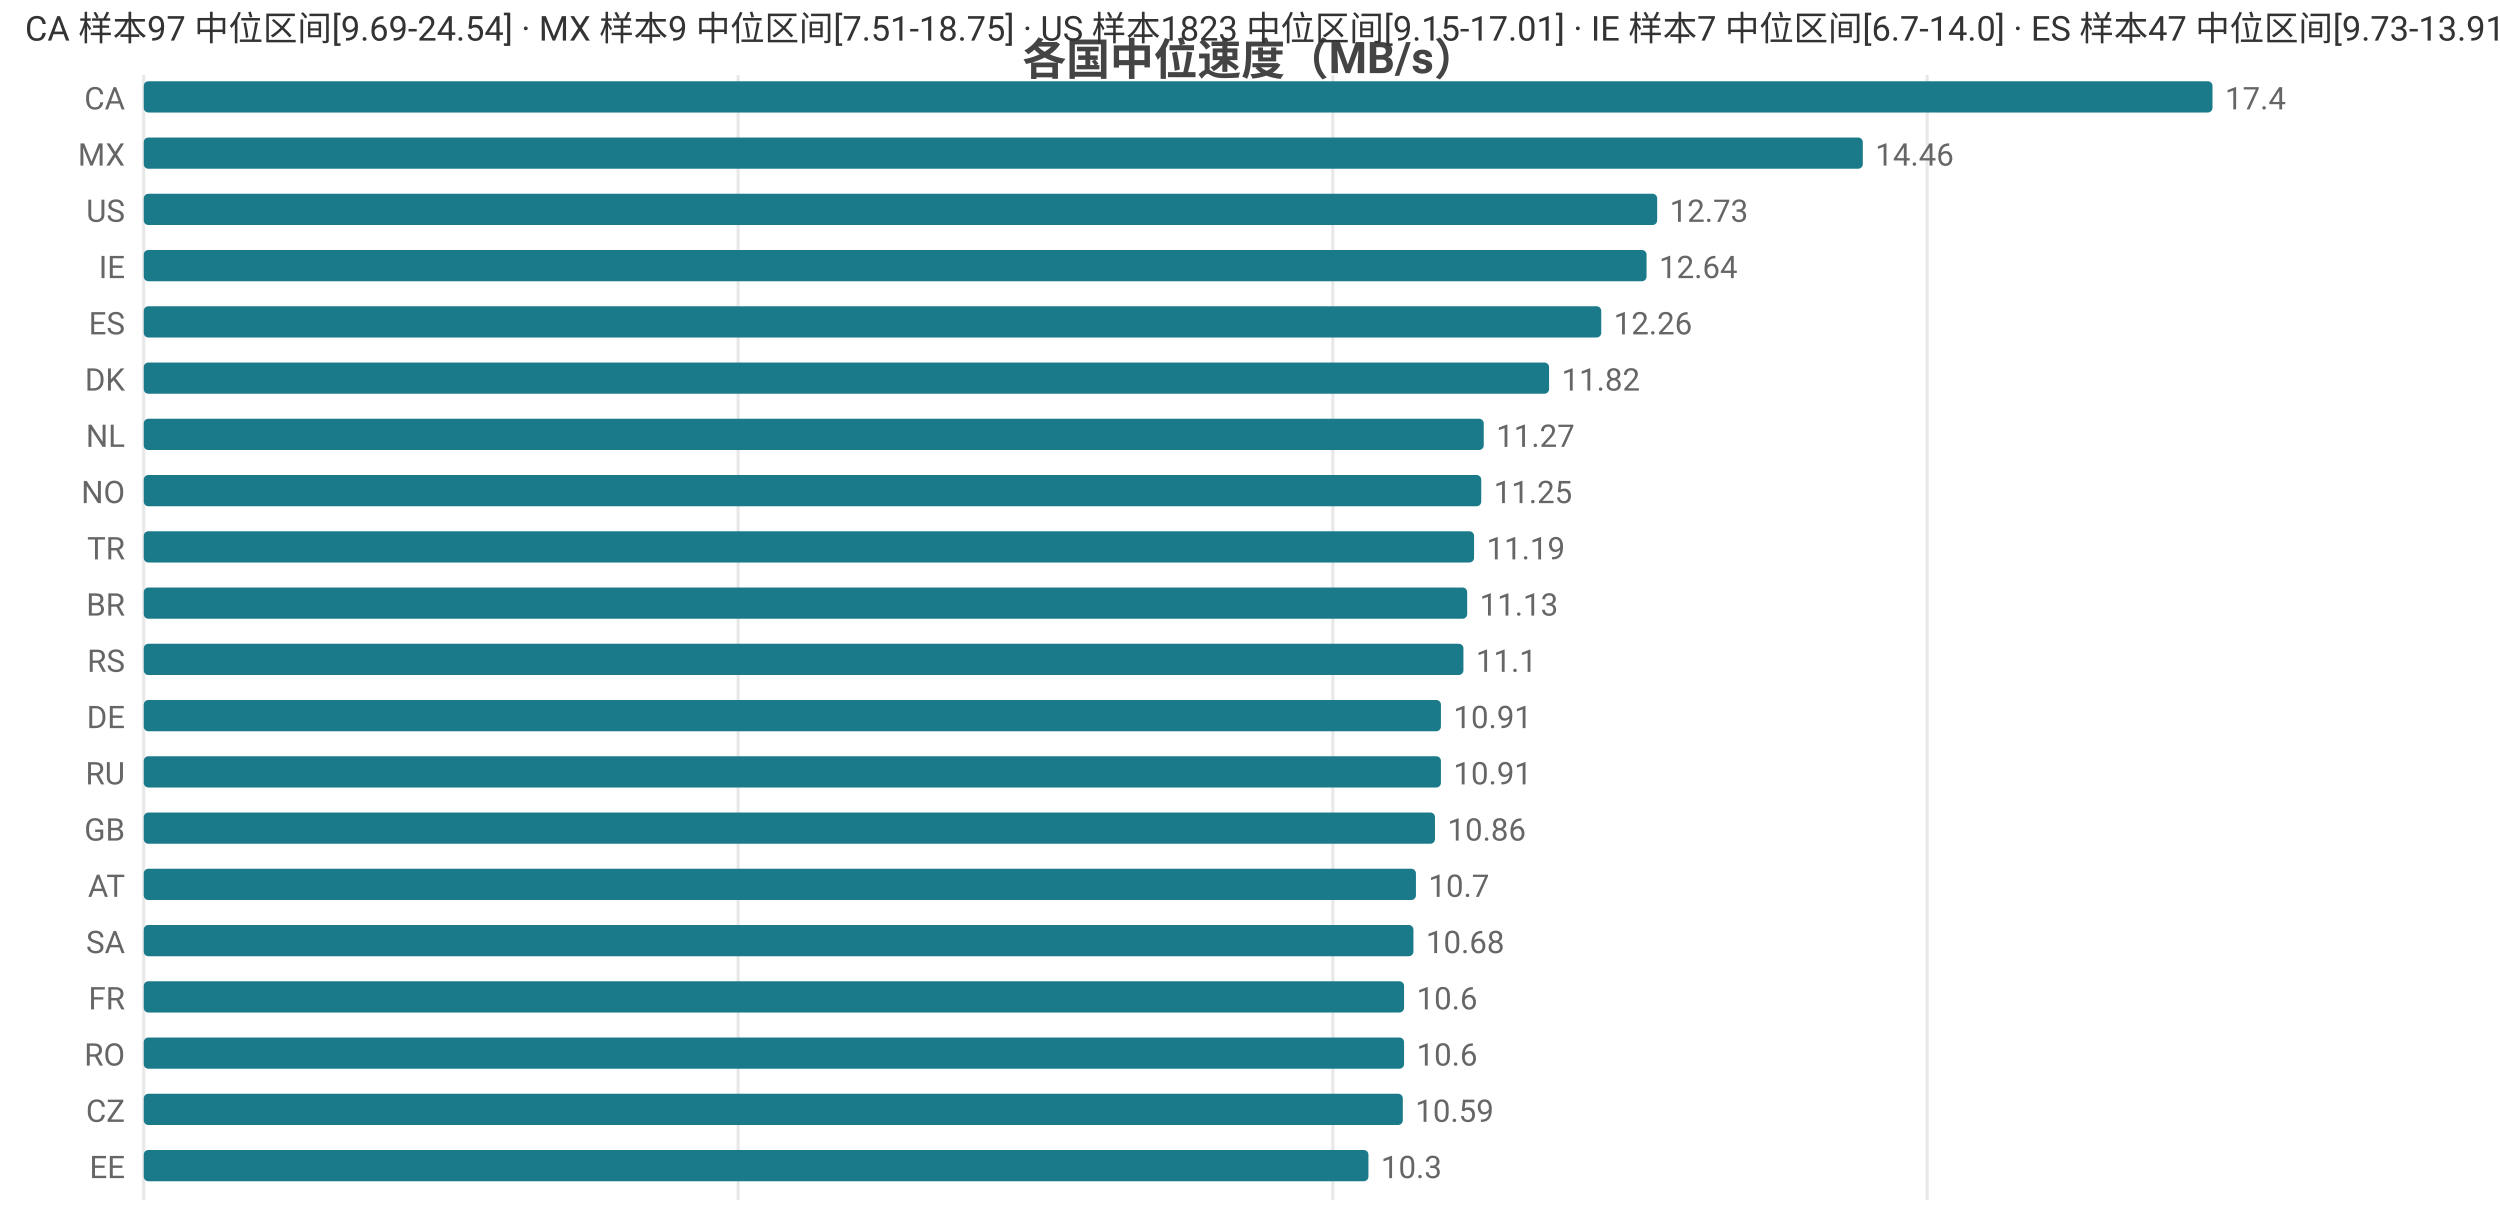
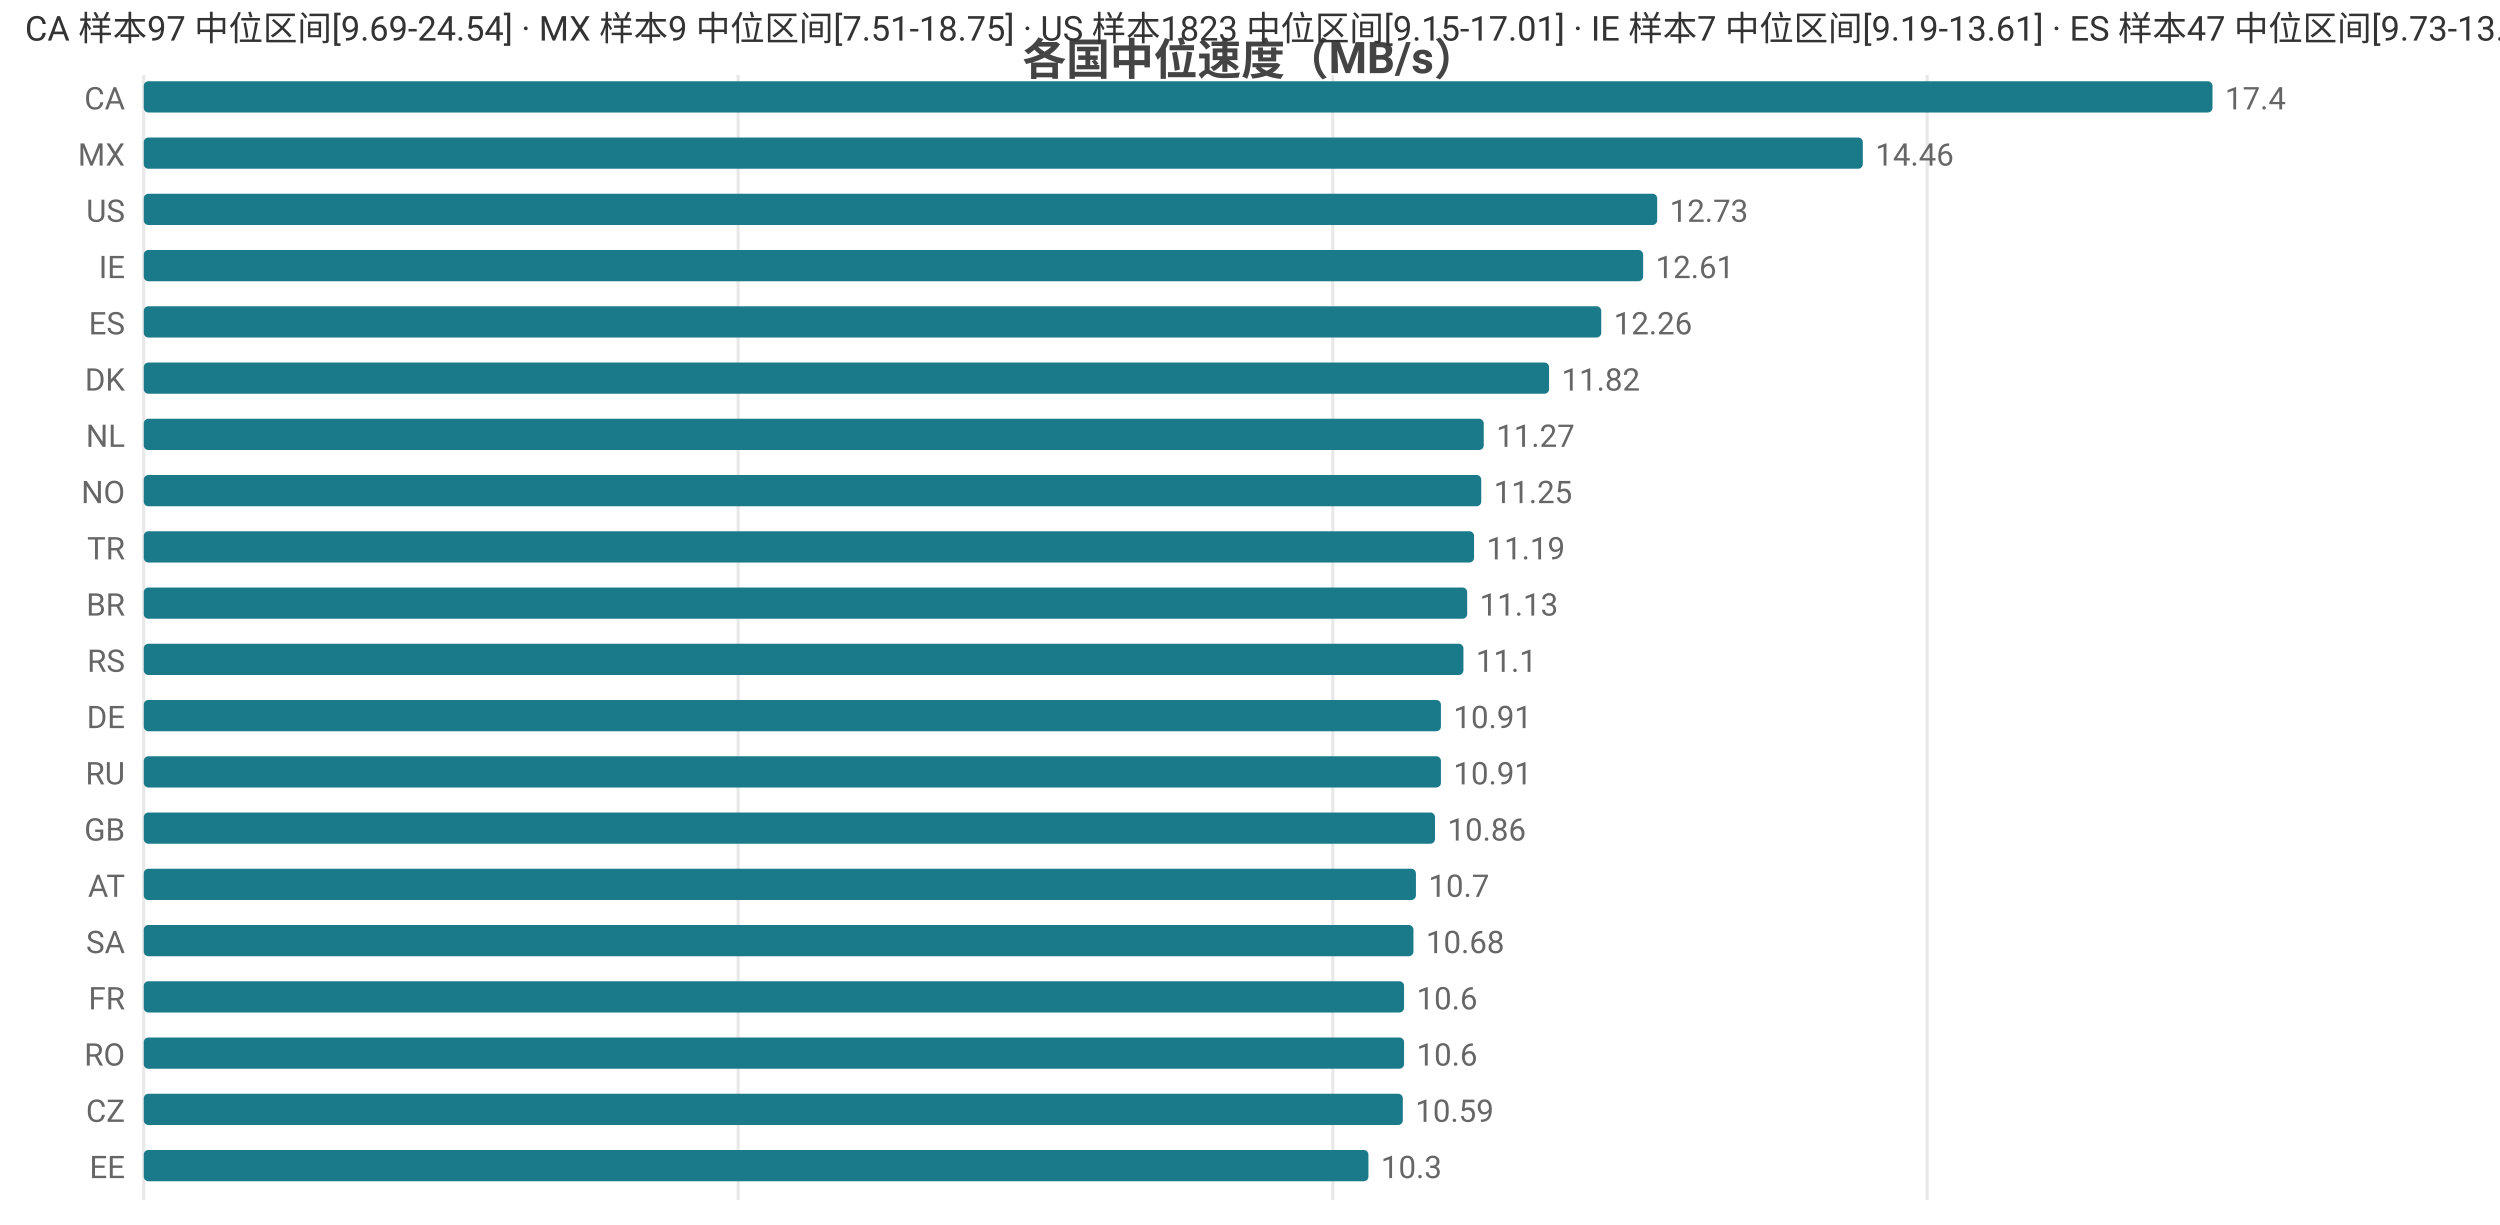
<svg xmlns="http://www.w3.org/2000/svg" width="800" height="392" viewBox="0 0 800 392">
  <rect width="800" height="392" fill="#ffffff" />
  <style>text{font-family:system-ui,-apple-system,'Segoe UI',Roboto,'PingFang SC','Microsoft YaHei','Noto Sans CJK SC',sans-serif}.g{stroke:#e8e8e8;stroke-width:1}.a{stroke:#999;stroke-width:1}.t{font-size:10px;fill:#666}.m{font-size:10px;text-anchor:middle;fill:#666}.e{font-size:10px;text-anchor:end;fill:#666}.l{font-size:11px;fill:#333}.tt{font-size:14px;font-weight:600;text-anchor:middle;fill:#444}.em{font-size:13px;text-anchor:middle;fill:#999}</style>
  <text class="tt" x="400.0" y="24">各国中位速度（MB/s）</text>
  <line class="g" x1="46" y1="24" x2="46" y2="384" />
  <line class="g" x1="236.2" y1="24" x2="236.2" y2="384" />
  <line class="g" x1="426.5" y1="24" x2="426.5" y2="384" />
  <line class="g" x1="616.7" y1="24" x2="616.7" y2="384" />
  <text class="e" x="40" y="35">CA</text>
  <rect x="46" y="26" width="662" height="10" fill="#1a7a8a" rx="1.5" />
  <text class="t" x="712" y="35">17.4</text>
  <text class="e" x="40" y="53">MX</text>
  <rect x="46" y="44" width="550.1" height="10" fill="#1a7a8a" rx="1.5" />
  <text class="t" x="600.1" y="53">14.46</text>
  <text class="e" x="40" y="71">US</text>
  <rect x="46" y="62" width="484.3" height="10" fill="#1a7a8a" rx="1.5" />
  <text class="t" x="534.3" y="71">12.73</text>
  <text class="e" x="40" y="89">IE</text>
-   <rect x="46" y="80" width="480.9" height="10" fill="#1a7a8a" rx="1.5" />
-   <text class="t" x="530.9" y="89">12.64</text>
+   <rect x="46" y="80" width="479.8" height="10" fill="#1a7a8a" rx="1.5" />
+   <text class="t" x="529.8" y="89">12.61</text>
  <text class="e" x="40" y="107">ES</text>
  <rect x="46" y="98" width="466.4" height="10" fill="#1a7a8a" rx="1.5" />
  <text class="t" x="516.4" y="107">12.26</text>
  <text class="e" x="40" y="125">DK</text>
  <rect x="46" y="116" width="449.7" height="10" fill="#1a7a8a" rx="1.5" />
  <text class="t" x="499.7" y="125">11.82</text>
  <text class="e" x="40" y="143">NL</text>
  <rect x="46" y="134" width="428.8" height="10" fill="#1a7a8a" rx="1.5" />
  <text class="t" x="478.8" y="143">11.27</text>
  <text class="e" x="40" y="161">NO</text>
  <rect x="46" y="152" width="428.0" height="10" fill="#1a7a8a" rx="1.5" />
  <text class="t" x="478.0" y="161">11.25</text>
  <text class="e" x="40" y="179">TR</text>
  <rect x="46" y="170" width="425.7" height="10" fill="#1a7a8a" rx="1.5" />
  <text class="t" x="475.7" y="179">11.19</text>
  <text class="e" x="40" y="197">BR</text>
  <rect x="46" y="188" width="423.5" height="10" fill="#1a7a8a" rx="1.5" />
  <text class="t" x="473.5" y="197">11.13</text>
  <text class="e" x="40" y="215">RS</text>
  <rect x="46" y="206" width="422.3" height="10" fill="#1a7a8a" rx="1.5" />
  <text class="t" x="472.3" y="215">11.1</text>
  <text class="e" x="40" y="233">DE</text>
  <rect x="46" y="224" width="415.1" height="10" fill="#1a7a8a" rx="1.5" />
  <text class="t" x="465.1" y="233">10.91</text>
  <text class="e" x="40" y="251">RU</text>
  <rect x="46" y="242" width="415.1" height="10" fill="#1a7a8a" rx="1.5" />
  <text class="t" x="465.1" y="251">10.91</text>
  <text class="e" x="40" y="269">GB</text>
  <rect x="46" y="260" width="413.2" height="10" fill="#1a7a8a" rx="1.5" />
  <text class="t" x="463.2" y="269">10.86</text>
  <text class="e" x="40" y="287">AT</text>
  <rect x="46" y="278" width="407.1" height="10" fill="#1a7a8a" rx="1.5" />
  <text class="t" x="457.1" y="287">10.7</text>
  <text class="e" x="40" y="305">SA</text>
  <rect x="46" y="296" width="406.3" height="10" fill="#1a7a8a" rx="1.5" />
  <text class="t" x="456.3" y="305">10.68</text>
  <text class="e" x="40" y="323">FR</text>
  <rect x="46" y="314" width="403.3" height="10" fill="#1a7a8a" rx="1.5" />
  <text class="t" x="453.3" y="323">10.6</text>
  <text class="e" x="40" y="341">RO</text>
  <rect x="46" y="332" width="403.3" height="10" fill="#1a7a8a" rx="1.5" />
  <text class="t" x="453.3" y="341">10.6</text>
  <text class="e" x="40" y="359">CZ</text>
  <rect x="46" y="350" width="402.9" height="10" fill="#1a7a8a" rx="1.5" />
  <text class="t" x="452.9" y="359">10.59</text>
  <text class="e" x="40" y="377">EE</text>
  <rect x="46" y="368" width="391.9" height="10" fill="#1a7a8a" rx="1.5" />
  <text class="t" x="441.9" y="377">10.3</text>
-   <text class="l" x="8" y="13">CA 样本97 中位区间[9.69-24.54] · MX 样本9 中位区间[7.51-18.75] · US 样本1823 中位区间[9.15-17.01] · IE 样本7 中位区间[6.7-14.0] · ES 样本47 中位区间[9.73-13.91]</text>
+   <text class="l" x="8" y="13">CA 样本97 中位区间[9.69-24.54] · MX 样本9 中位区间[7.51-18.75] · US 样本1823 中位区间[9.15-17.01] · IE 样本7 中位区间[9.19-13.61] · ES 样本47 中位区间[9.73-13.91]</text>
</svg>
